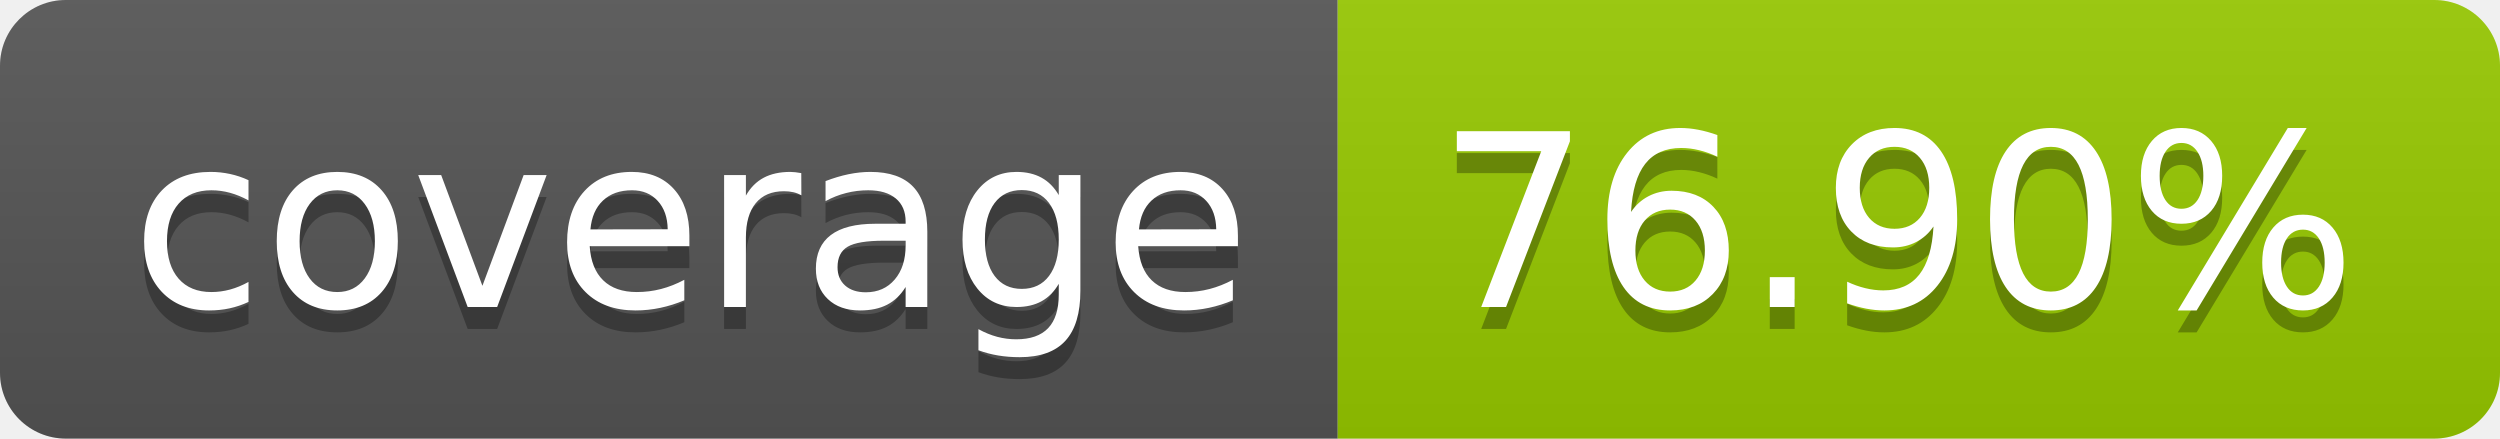
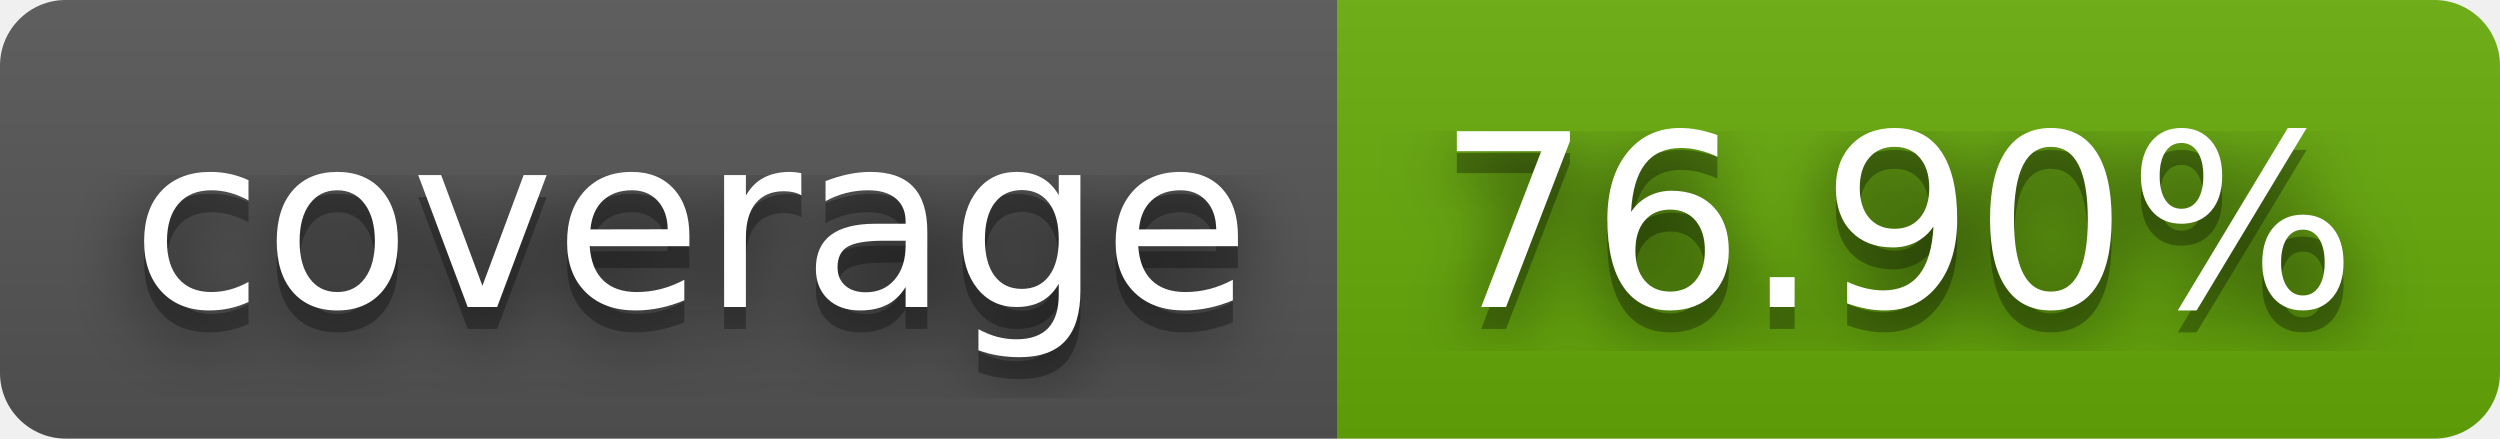
<svg xmlns="http://www.w3.org/2000/svg" width="114" height="20" role="img" aria-label="coverage: 76.90%">
+   <filter id="blur">
+     <feGaussianBlur in="SourceGraphic" stdDeviation="16" />
+   </filter>
  <linearGradient id="s" x2="0" y2="100%">
    <stop offset="0" stop-color="#bbb" stop-opacity=".1" />
    <stop offset="1" stop-opacity=".1" />
  </linearGradient>
  <clipPath id="r">
    <rect width="114" height="20" rx="3" fill="#fff" />
  </clipPath>
  <g clip-path="url(#r)">
    <rect width="61" height="20" fill="#555" />
-     <rect x="61" width="53" height="20" fill="#97ca00" />
+     <rect x="61" width="53" height="20" fill="#67ac09" />
    <rect width="114" height="20" fill="url(#s)" />
  </g>
  <g fill="#fff" text-anchor="middle" font-family="Verdana,Geneva,DejaVu Sans,sans-serif" text-rendering="geometricPrecision" font-size="110">
+     <text aria-hidden="true" x="315" y="150" fill="#010101" fill-opacity=".80" filter="url(#blur)" transform="scale(.1)" textLength="510">coverage</text>
    <text aria-hidden="true" x="315" y="150" fill="#010101" fill-opacity=".3" transform="scale(.1)" textLength="510">coverage</text>
    <text x="315" y="140" transform="scale(.1)" fill="#fff" textLength="510">coverage</text>
+     <text aria-hidden="true" x="865" y="150" fill="#010101" fill-opacity=".80" filter="url(#blur)" transform="scale(.1)" textLength="430">76.90%</text>
    <text aria-hidden="true" x="865" y="150" fill="#010101" fill-opacity=".3" transform="scale(.1)" textLength="430">76.90%</text>
    <text x="865" y="140" transform="scale(.1)" fill="#fff" textLength="430">76.90%</text>
  </g>
</svg>
